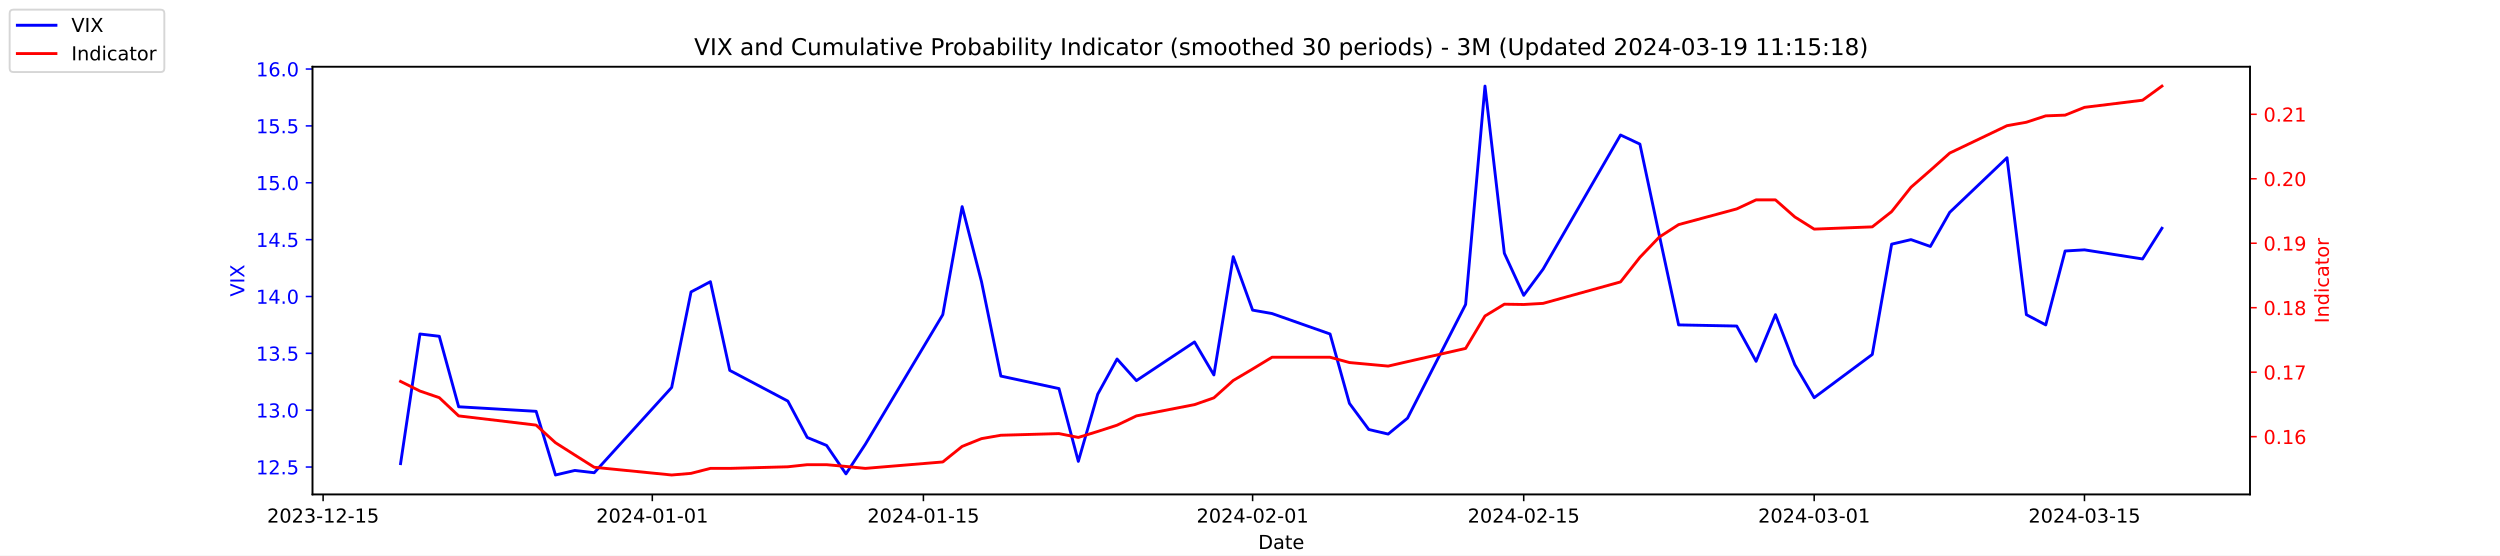
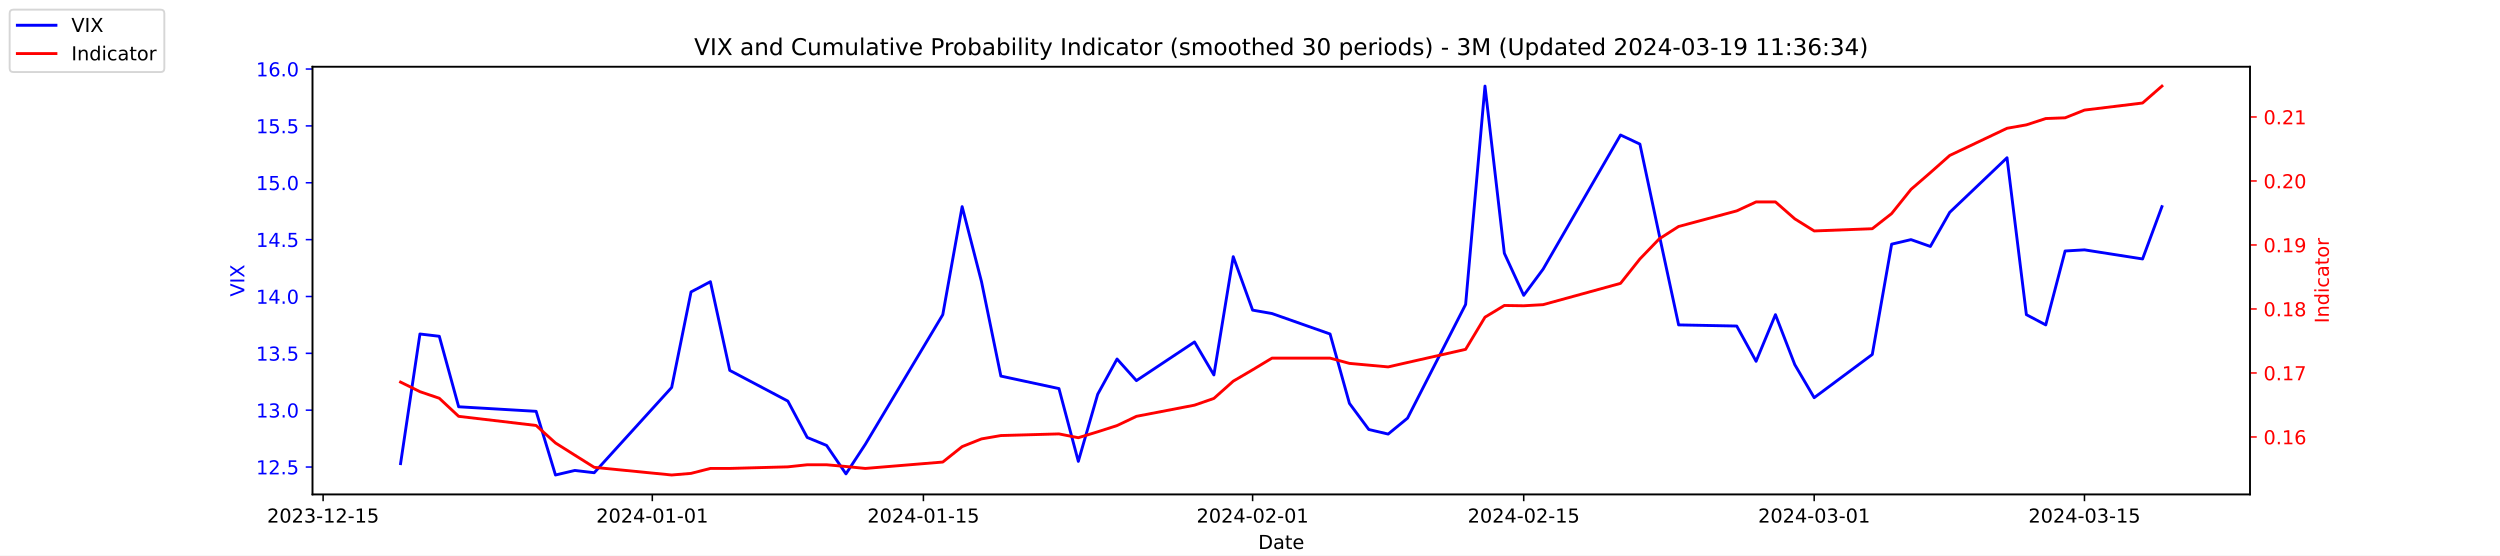
<svg xmlns="http://www.w3.org/2000/svg" xmlns:xlink="http://www.w3.org/1999/xlink" width="1296pt" height="288pt" viewBox="0 0 1296 288" version="1.1">
  <defs>
    <style type="text/css">*{stroke-linejoin: round; stroke-linecap: butt}</style>
  </defs>
  <g id="figure_1">
    <g id="patch_1">
      <path d="M 0 288  L 1296 288  L 1296 0  L 0 0  z " style="fill: #ffffff" />
    </g>
    <g id="axes_1">
      <g id="patch_2">
        <path d="M 162 256.32  L 1166.4 256.32  L 1166.4 34.56  L 162 34.56  z " style="fill: #ffffff" />
      </g>
      <g id="matplotlib.axis_1">
        <g id="xtick_1">
          <g id="line2d_1">
            <defs>
-               <path id="meab5256069" d="M 0 0  L 0 3.5  " style="stroke: #000000; stroke-width: 0.8" />
+               <path id="m2fa9b941bf" d="M 0 0  L 0 3.5  " style="stroke: #000000; stroke-width: 0.8" />
            </defs>
            <g>
-               <use xlink:href="#meab5256069" x="167.5" y="256.32" style="stroke: #000000; stroke-width: 0.8" />
+               <use xlink:href="#m2fa9b941bf" x="167.5" y="256.32" style="stroke: #000000; stroke-width: 0.8" />
            </g>
          </g>
          <g id="text_1">
            <g transform="translate(138.4425 270.9184) scale(0.1 -0.1)">
              <defs>
                <path id="DejaVuSans-32" d="M 1228 531  L 3431 531  L 3431 0  L 469 0  L 469 531  Q 828 903 1448 1529  Q 2069 2156 2228 2338  Q 2531 2678 2651 2914  Q 2772 3150 2772 3378  Q 2772 3750 2511 3984  Q 2250 4219 1831 4219  Q 1534 4219 1204 4116  Q 875 4013 500 3803  L 500 4441  Q 881 4594 1212 4672  Q 1544 4750 1819 4750  Q 2544 4750 2975 4387  Q 3406 4025 3406 3419  Q 3406 3131 3298 2873  Q 3191 2616 2906 2266  Q 2828 2175 2409 1742  Q 1991 1309 1228 531  z " transform="scale(0.015625)" />
                <path id="DejaVuSans-30" d="M 2034 4250  Q 1547 4250 1301 3770  Q 1056 3291 1056 2328  Q 1056 1369 1301 889  Q 1547 409 2034 409  Q 2525 409 2770 889  Q 3016 1369 3016 2328  Q 3016 3291 2770 3770  Q 2525 4250 2034 4250  z M 2034 4750  Q 2819 4750 3233 4129  Q 3647 3509 3647 2328  Q 3647 1150 3233 529  Q 2819 -91 2034 -91  Q 1250 -91 836 529  Q 422 1150 422 2328  Q 422 3509 836 4129  Q 1250 4750 2034 4750  z " transform="scale(0.015625)" />
                <path id="DejaVuSans-33" d="M 2597 2516  Q 3050 2419 3304 2112  Q 3559 1806 3559 1356  Q 3559 666 3084 287  Q 2609 -91 1734 -91  Q 1441 -91 1130 -33  Q 819 25 488 141  L 488 750  Q 750 597 1062 519  Q 1375 441 1716 441  Q 2309 441 2620 675  Q 2931 909 2931 1356  Q 2931 1769 2642 2001  Q 2353 2234 1838 2234  L 1294 2234  L 1294 2753  L 1863 2753  Q 2328 2753 2575 2939  Q 2822 3125 2822 3475  Q 2822 3834 2567 4026  Q 2313 4219 1838 4219  Q 1578 4219 1281 4162  Q 984 4106 628 3988  L 628 4550  Q 988 4650 1302 4700  Q 1616 4750 1894 4750  Q 2613 4750 3031 4423  Q 3450 4097 3450 3541  Q 3450 3153 3228 2886  Q 3006 2619 2597 2516  z " transform="scale(0.015625)" />
                <path id="DejaVuSans-2d" d="M 313 2009  L 1997 2009  L 1997 1497  L 313 1497  L 313 2009  z " transform="scale(0.015625)" />
                <path id="DejaVuSans-31" d="M 794 531  L 1825 531  L 1825 4091  L 703 3866  L 703 4441  L 1819 4666  L 2450 4666  L 2450 531  L 3481 531  L 3481 0  L 794 0  L 794 531  z " transform="scale(0.015625)" />
                <path id="DejaVuSans-35" d="M 691 4666  L 3169 4666  L 3169 4134  L 1269 4134  L 1269 2991  Q 1406 3038 1543 3061  Q 1681 3084 1819 3084  Q 2600 3084 3056 2656  Q 3513 2228 3513 1497  Q 3513 744 3044 326  Q 2575 -91 1722 -91  Q 1428 -91 1123 -41  Q 819 9 494 109  L 494 744  Q 775 591 1075 516  Q 1375 441 1709 441  Q 2250 441 2565 725  Q 2881 1009 2881 1497  Q 2881 1984 2565 2268  Q 2250 2553 1709 2553  Q 1456 2553 1204 2497  Q 953 2441 691 2322  L 691 4666  z " transform="scale(0.015625)" />
              </defs>
              <use xlink:href="#DejaVuSans-32" />
              <use xlink:href="#DejaVuSans-30" x="63.623" />
              <use xlink:href="#DejaVuSans-32" x="127.246" />
              <use xlink:href="#DejaVuSans-33" x="190.869" />
              <use xlink:href="#DejaVuSans-2d" x="254.492" />
              <use xlink:href="#DejaVuSans-31" x="290.576" />
              <use xlink:href="#DejaVuSans-32" x="354.199" />
              <use xlink:href="#DejaVuSans-2d" x="417.822" />
              <use xlink:href="#DejaVuSans-31" x="453.906" />
              <use xlink:href="#DejaVuSans-35" x="517.529" />
            </g>
          </g>
        </g>
        <g id="xtick_2">
          <g id="line2d_2">
            <g>
-               <use xlink:href="#meab5256069" x="338.156" y="256.32" style="stroke: #000000; stroke-width: 0.8" />
+               <use xlink:href="#m2fa9b941bf" x="338.156" y="256.32" style="stroke: #000000; stroke-width: 0.8" />
            </g>
          </g>
          <g id="text_2">
            <g transform="translate(309.098 270.9184) scale(0.1 -0.1)">
              <defs>
                <path id="DejaVuSans-34" d="M 2419 4116  L 825 1625  L 2419 1625  L 2419 4116  z M 2253 4666  L 3047 4666  L 3047 1625  L 3713 1625  L 3713 1100  L 3047 1100  L 3047 0  L 2419 0  L 2419 1100  L 313 1100  L 313 1709  L 2253 4666  z " transform="scale(0.015625)" />
              </defs>
              <use xlink:href="#DejaVuSans-32" />
              <use xlink:href="#DejaVuSans-30" x="63.623" />
              <use xlink:href="#DejaVuSans-32" x="127.246" />
              <use xlink:href="#DejaVuSans-34" x="190.869" />
              <use xlink:href="#DejaVuSans-2d" x="254.492" />
              <use xlink:href="#DejaVuSans-30" x="290.576" />
              <use xlink:href="#DejaVuSans-31" x="354.199" />
              <use xlink:href="#DejaVuSans-2d" x="417.822" />
              <use xlink:href="#DejaVuSans-30" x="453.906" />
              <use xlink:href="#DejaVuSans-31" x="517.529" />
            </g>
          </g>
        </g>
        <g id="xtick_3">
          <g id="line2d_3">
            <g>
-               <use xlink:href="#meab5256069" x="478.696" y="256.32" style="stroke: #000000; stroke-width: 0.8" />
+               <use xlink:href="#m2fa9b941bf" x="478.696" y="256.32" style="stroke: #000000; stroke-width: 0.8" />
            </g>
          </g>
          <g id="text_3">
            <g transform="translate(449.6379 270.9184) scale(0.1 -0.1)">
              <use xlink:href="#DejaVuSans-32" />
              <use xlink:href="#DejaVuSans-30" x="63.623" />
              <use xlink:href="#DejaVuSans-32" x="127.246" />
              <use xlink:href="#DejaVuSans-34" x="190.869" />
              <use xlink:href="#DejaVuSans-2d" x="254.492" />
              <use xlink:href="#DejaVuSans-30" x="290.576" />
              <use xlink:href="#DejaVuSans-31" x="354.199" />
              <use xlink:href="#DejaVuSans-2d" x="417.822" />
              <use xlink:href="#DejaVuSans-31" x="453.906" />
              <use xlink:href="#DejaVuSans-35" x="517.529" />
            </g>
          </g>
        </g>
        <g id="xtick_4">
          <g id="line2d_4">
            <g>
-               <use xlink:href="#meab5256069" x="649.351" y="256.32" style="stroke: #000000; stroke-width: 0.8" />
+               <use xlink:href="#m2fa9b941bf" x="649.351" y="256.32" style="stroke: #000000; stroke-width: 0.8" />
            </g>
          </g>
          <g id="text_4">
            <g transform="translate(620.2935 270.9184) scale(0.1 -0.1)">
              <use xlink:href="#DejaVuSans-32" />
              <use xlink:href="#DejaVuSans-30" x="63.623" />
              <use xlink:href="#DejaVuSans-32" x="127.246" />
              <use xlink:href="#DejaVuSans-34" x="190.869" />
              <use xlink:href="#DejaVuSans-2d" x="254.492" />
              <use xlink:href="#DejaVuSans-30" x="290.576" />
              <use xlink:href="#DejaVuSans-32" x="354.199" />
              <use xlink:href="#DejaVuSans-2d" x="417.822" />
              <use xlink:href="#DejaVuSans-30" x="453.906" />
              <use xlink:href="#DejaVuSans-31" x="517.529" />
            </g>
          </g>
        </g>
        <g id="xtick_5">
          <g id="line2d_5">
            <g>
-               <use xlink:href="#meab5256069" x="789.891" y="256.32" style="stroke: #000000; stroke-width: 0.8" />
+               <use xlink:href="#m2fa9b941bf" x="789.891" y="256.32" style="stroke: #000000; stroke-width: 0.8" />
            </g>
          </g>
          <g id="text_5">
            <g transform="translate(760.8334 270.9184) scale(0.1 -0.1)">
              <use xlink:href="#DejaVuSans-32" />
              <use xlink:href="#DejaVuSans-30" x="63.623" />
              <use xlink:href="#DejaVuSans-32" x="127.246" />
              <use xlink:href="#DejaVuSans-34" x="190.869" />
              <use xlink:href="#DejaVuSans-2d" x="254.492" />
              <use xlink:href="#DejaVuSans-30" x="290.576" />
              <use xlink:href="#DejaVuSans-32" x="354.199" />
              <use xlink:href="#DejaVuSans-2d" x="417.822" />
              <use xlink:href="#DejaVuSans-31" x="453.906" />
              <use xlink:href="#DejaVuSans-35" x="517.529" />
            </g>
          </g>
        </g>
        <g id="xtick_6">
          <g id="line2d_6">
            <g>
-               <use xlink:href="#meab5256069" x="940.47" y="256.32" style="stroke: #000000; stroke-width: 0.8" />
+               <use xlink:href="#m2fa9b941bf" x="940.47" y="256.32" style="stroke: #000000; stroke-width: 0.8" />
            </g>
          </g>
          <g id="text_6">
            <g transform="translate(911.4118 270.9184) scale(0.1 -0.1)">
              <use xlink:href="#DejaVuSans-32" />
              <use xlink:href="#DejaVuSans-30" x="63.623" />
              <use xlink:href="#DejaVuSans-32" x="127.246" />
              <use xlink:href="#DejaVuSans-34" x="190.869" />
              <use xlink:href="#DejaVuSans-2d" x="254.492" />
              <use xlink:href="#DejaVuSans-30" x="290.576" />
              <use xlink:href="#DejaVuSans-33" x="354.199" />
              <use xlink:href="#DejaVuSans-2d" x="417.822" />
              <use xlink:href="#DejaVuSans-30" x="453.906" />
              <use xlink:href="#DejaVuSans-31" x="517.529" />
            </g>
          </g>
        </g>
        <g id="xtick_7">
          <g id="line2d_7">
            <g>
-               <use xlink:href="#meab5256069" x="1080.591" y="256.32" style="stroke: #000000; stroke-width: 0.8" />
+               <use xlink:href="#m2fa9b941bf" x="1080.591" y="256.32" style="stroke: #000000; stroke-width: 0.8" />
            </g>
          </g>
          <g id="text_7">
            <g transform="translate(1051.533 270.9184) scale(0.1 -0.1)">
              <use xlink:href="#DejaVuSans-32" />
              <use xlink:href="#DejaVuSans-30" x="63.623" />
              <use xlink:href="#DejaVuSans-32" x="127.246" />
              <use xlink:href="#DejaVuSans-34" x="190.869" />
              <use xlink:href="#DejaVuSans-2d" x="254.492" />
              <use xlink:href="#DejaVuSans-30" x="290.576" />
              <use xlink:href="#DejaVuSans-33" x="354.199" />
              <use xlink:href="#DejaVuSans-2d" x="417.822" />
              <use xlink:href="#DejaVuSans-31" x="453.906" />
              <use xlink:href="#DejaVuSans-35" x="517.529" />
            </g>
          </g>
        </g>
        <g id="text_8">
          <g transform="translate(652.2492 284.5966) scale(0.1 -0.1)">
            <defs>
              <path id="DejaVuSans-44" d="M 1259 4147  L 1259 519  L 2022 519  Q 2988 519 3436 956  Q 3884 1394 3884 2338  Q 3884 3275 3436 3711  Q 2988 4147 2022 4147  L 1259 4147  z M 628 4666  L 1925 4666  Q 3281 4666 3915 4102  Q 4550 3538 4550 2338  Q 4550 1131 3912 565  Q 3275 0 1925 0  L 628 0  L 628 4666  z " transform="scale(0.015625)" />
              <path id="DejaVuSans-61" d="M 2194 1759  Q 1497 1759 1228 1600  Q 959 1441 959 1056  Q 959 750 1161 570  Q 1363 391 1709 391  Q 2188 391 2477 730  Q 2766 1069 2766 1631  L 2766 1759  L 2194 1759  z M 3341 1997  L 3341 0  L 2766 0  L 2766 531  Q 2569 213 2275 61  Q 1981 -91 1556 -91  Q 1019 -91 701 211  Q 384 513 384 1019  Q 384 1609 779 1909  Q 1175 2209 1959 2209  L 2766 2209  L 2766 2266  Q 2766 2663 2505 2880  Q 2244 3097 1772 3097  Q 1472 3097 1187 3025  Q 903 2953 641 2809  L 641 3341  Q 956 3463 1253 3523  Q 1550 3584 1831 3584  Q 2591 3584 2966 3190  Q 3341 2797 3341 1997  z " transform="scale(0.015625)" />
              <path id="DejaVuSans-74" d="M 1172 4494  L 1172 3500  L 2356 3500  L 2356 3053  L 1172 3053  L 1172 1153  Q 1172 725 1289 603  Q 1406 481 1766 481  L 2356 481  L 2356 0  L 1766 0  Q 1100 0 847 248  Q 594 497 594 1153  L 594 3053  L 172 3053  L 172 3500  L 594 3500  L 594 4494  L 1172 4494  z " transform="scale(0.015625)" />
              <path id="DejaVuSans-65" d="M 3597 1894  L 3597 1613  L 953 1613  Q 991 1019 1311 708  Q 1631 397 2203 397  Q 2534 397 2845 478  Q 3156 559 3463 722  L 3463 178  Q 3153 47 2828 -22  Q 2503 -91 2169 -91  Q 1331 -91 842 396  Q 353 884 353 1716  Q 353 2575 817 3079  Q 1281 3584 2069 3584  Q 2775 3584 3186 3129  Q 3597 2675 3597 1894  z M 3022 2063  Q 3016 2534 2758 2815  Q 2500 3097 2075 3097  Q 1594 3097 1305 2825  Q 1016 2553 972 2059  L 3022 2063  z " transform="scale(0.015625)" />
            </defs>
            <use xlink:href="#DejaVuSans-44" />
            <use xlink:href="#DejaVuSans-61" x="77.002" />
            <use xlink:href="#DejaVuSans-74" x="138.281" />
            <use xlink:href="#DejaVuSans-65" x="177.49" />
          </g>
        </g>
      </g>
      <g id="matplotlib.axis_2">
        <g id="ytick_1">
          <g id="line2d_8">
            <defs>
-               <path id="m0c3129d462" d="M 0 0  L -3.5 0  " style="stroke: #0000ff; stroke-width: 0.8" />
+               <path id="m502d830c05" d="M 0 0  L -3.5 0  " style="stroke: #0000ff; stroke-width: 0.8" />
            </defs>
            <g>
-               <use xlink:href="#m0c3129d462" x="162" y="242.114" style="fill: #0000ff; stroke: #0000ff; stroke-width: 0.8" />
+               <use xlink:href="#m502d830c05" x="162" y="242.114" style="fill: #0000ff; stroke: #0000ff; stroke-width: 0.8" />
            </g>
          </g>
          <g id="text_9">
            <g style="fill: #0000ff" transform="translate(132.7344 245.9129) scale(0.1 -0.1)">
              <defs>
                <path id="DejaVuSans-2e" d="M 684 794  L 1344 794  L 1344 0  L 684 0  L 684 794  z " transform="scale(0.015625)" />
              </defs>
              <use xlink:href="#DejaVuSans-31" />
              <use xlink:href="#DejaVuSans-32" x="63.623" />
              <use xlink:href="#DejaVuSans-2e" x="127.246" />
              <use xlink:href="#DejaVuSans-35" x="159.033" />
            </g>
          </g>
        </g>
        <g id="ytick_2">
          <g id="line2d_9">
            <g>
-               <use xlink:href="#m0c3129d462" x="162" y="212.64" style="fill: #0000ff; stroke: #0000ff; stroke-width: 0.8" />
+               <use xlink:href="#m502d830c05" x="162" y="212.64" style="fill: #0000ff; stroke: #0000ff; stroke-width: 0.8" />
            </g>
          </g>
          <g id="text_10">
            <g style="fill: #0000ff" transform="translate(132.7344 216.4392) scale(0.1 -0.1)">
              <use xlink:href="#DejaVuSans-31" />
              <use xlink:href="#DejaVuSans-33" x="63.623" />
              <use xlink:href="#DejaVuSans-2e" x="127.246" />
              <use xlink:href="#DejaVuSans-30" x="159.033" />
            </g>
          </g>
        </g>
        <g id="ytick_3">
          <g id="line2d_10">
            <g>
-               <use xlink:href="#m0c3129d462" x="162" y="183.166" style="fill: #0000ff; stroke: #0000ff; stroke-width: 0.8" />
+               <use xlink:href="#m502d830c05" x="162" y="183.166" style="fill: #0000ff; stroke: #0000ff; stroke-width: 0.8" />
            </g>
          </g>
          <g id="text_11">
            <g style="fill: #0000ff" transform="translate(132.7344 186.9656) scale(0.1 -0.1)">
              <use xlink:href="#DejaVuSans-31" />
              <use xlink:href="#DejaVuSans-33" x="63.623" />
              <use xlink:href="#DejaVuSans-2e" x="127.246" />
              <use xlink:href="#DejaVuSans-35" x="159.033" />
            </g>
          </g>
        </g>
        <g id="ytick_4">
          <g id="line2d_11">
            <g>
-               <use xlink:href="#m0c3129d462" x="162" y="153.693" style="fill: #0000ff; stroke: #0000ff; stroke-width: 0.8" />
+               <use xlink:href="#m502d830c05" x="162" y="153.693" style="fill: #0000ff; stroke: #0000ff; stroke-width: 0.8" />
            </g>
          </g>
          <g id="text_12">
            <g style="fill: #0000ff" transform="translate(132.7344 157.4919) scale(0.1 -0.1)">
              <use xlink:href="#DejaVuSans-31" />
              <use xlink:href="#DejaVuSans-34" x="63.623" />
              <use xlink:href="#DejaVuSans-2e" x="127.246" />
              <use xlink:href="#DejaVuSans-30" x="159.033" />
            </g>
          </g>
        </g>
        <g id="ytick_5">
          <g id="line2d_12">
            <g>
-               <use xlink:href="#m0c3129d462" x="162" y="124.219" style="fill: #0000ff; stroke: #0000ff; stroke-width: 0.8" />
+               <use xlink:href="#m502d830c05" x="162" y="124.219" style="fill: #0000ff; stroke: #0000ff; stroke-width: 0.8" />
            </g>
          </g>
          <g id="text_13">
            <g style="fill: #0000ff" transform="translate(132.7344 128.0182) scale(0.1 -0.1)">
              <use xlink:href="#DejaVuSans-31" />
              <use xlink:href="#DejaVuSans-34" x="63.623" />
              <use xlink:href="#DejaVuSans-2e" x="127.246" />
              <use xlink:href="#DejaVuSans-35" x="159.033" />
            </g>
          </g>
        </g>
        <g id="ytick_6">
          <g id="line2d_13">
            <g>
-               <use xlink:href="#m0c3129d462" x="162" y="94.745" style="fill: #0000ff; stroke: #0000ff; stroke-width: 0.8" />
+               <use xlink:href="#m502d830c05" x="162" y="94.745" style="fill: #0000ff; stroke: #0000ff; stroke-width: 0.8" />
            </g>
          </g>
          <g id="text_14">
            <g style="fill: #0000ff" transform="translate(132.7344 98.5445) scale(0.1 -0.1)">
              <use xlink:href="#DejaVuSans-31" />
              <use xlink:href="#DejaVuSans-35" x="63.623" />
              <use xlink:href="#DejaVuSans-2e" x="127.246" />
              <use xlink:href="#DejaVuSans-30" x="159.033" />
            </g>
          </g>
        </g>
        <g id="ytick_7">
          <g id="line2d_14">
            <g>
-               <use xlink:href="#m0c3129d462" x="162" y="65.272" style="fill: #0000ff; stroke: #0000ff; stroke-width: 0.8" />
+               <use xlink:href="#m502d830c05" x="162" y="65.272" style="fill: #0000ff; stroke: #0000ff; stroke-width: 0.8" />
            </g>
          </g>
          <g id="text_15">
            <g style="fill: #0000ff" transform="translate(132.7344 69.07082) scale(0.1 -0.1)">
              <use xlink:href="#DejaVuSans-31" />
              <use xlink:href="#DejaVuSans-35" x="63.623" />
              <use xlink:href="#DejaVuSans-2e" x="127.246" />
              <use xlink:href="#DejaVuSans-35" x="159.033" />
            </g>
          </g>
        </g>
        <g id="ytick_8">
          <g id="line2d_15">
            <g>
-               <use xlink:href="#m0c3129d462" x="162" y="35.798" style="fill: #0000ff; stroke: #0000ff; stroke-width: 0.8" />
+               <use xlink:href="#m502d830c05" x="162" y="35.798" style="fill: #0000ff; stroke: #0000ff; stroke-width: 0.8" />
            </g>
          </g>
          <g id="text_16">
            <g style="fill: #0000ff" transform="translate(132.7344 39.59714) scale(0.1 -0.1)">
              <defs>
                <path id="DejaVuSans-36" d="M 2113 2584  Q 1688 2584 1439 2293  Q 1191 2003 1191 1497  Q 1191 994 1439 701  Q 1688 409 2113 409  Q 2538 409 2786 701  Q 3034 994 3034 1497  Q 3034 2003 2786 2293  Q 2538 2584 2113 2584  z M 3366 4563  L 3366 3988  Q 3128 4100 2886 4159  Q 2644 4219 2406 4219  Q 1781 4219 1451 3797  Q 1122 3375 1075 2522  Q 1259 2794 1537 2939  Q 1816 3084 2150 3084  Q 2853 3084 3261 2657  Q 3669 2231 3669 1497  Q 3669 778 3244 343  Q 2819 -91 2113 -91  Q 1303 -91 875 529  Q 447 1150 447 2328  Q 447 3434 972 4092  Q 1497 4750 2381 4750  Q 2619 4750 2861 4703  Q 3103 4656 3366 4563  z " transform="scale(0.015625)" />
              </defs>
              <use xlink:href="#DejaVuSans-31" />
              <use xlink:href="#DejaVuSans-36" x="63.623" />
              <use xlink:href="#DejaVuSans-2e" x="127.246" />
              <use xlink:href="#DejaVuSans-30" x="159.033" />
            </g>
          </g>
        </g>
        <g id="text_17">
          <g style="fill: #0000ff" transform="translate(126.6547 153.7603) rotate(-90) scale(0.1 -0.1)">
            <defs>
              <path id="DejaVuSans-56" d="M 1831 0  L 50 4666  L 709 4666  L 2188 738  L 3669 4666  L 4325 4666  L 2547 0  L 1831 0  z " transform="scale(0.015625)" />
              <path id="DejaVuSans-49" d="M 628 4666  L 1259 4666  L 1259 0  L 628 0  L 628 4666  z " transform="scale(0.015625)" />
              <path id="DejaVuSans-58" d="M 403 4666  L 1081 4666  L 2241 2931  L 3406 4666  L 4084 4666  L 2584 2425  L 4184 0  L 3506 0  L 2194 1984  L 872 0  L 191 0  L 1856 2491  L 403 4666  z " transform="scale(0.015625)" />
            </defs>
            <use xlink:href="#DejaVuSans-56" />
            <use xlink:href="#DejaVuSans-49" x="68.408" />
            <use xlink:href="#DejaVuSans-58" x="97.9" />
          </g>
        </g>
      </g>
      <g id="line2d_16">
-         <path d="M 207.655 240.345  L 217.693 173.145  L 227.732 174.324  L 237.77 210.872  L 277.924 213.23  L 287.963 246.24  L 298.002 243.882  L 308.04 245.061  L 348.194 200.851  L 358.233 151.335  L 368.272 146.029  L 378.31 192.008  L 408.426 207.924  L 418.464 226.787  L 428.503 230.914  L 438.541 245.651  L 448.58 230.324  L 488.734 163.124  L 498.773 107.124  L 508.811 146.029  L 518.85 194.956  L 548.966 201.44  L 559.004 239.166  L 569.043 204.387  L 579.081 186.114  L 589.12 197.314  L 619.236 177.272  L 629.274 194.366  L 639.313 133.061  L 649.351 160.766  L 659.39 162.535  L 689.506 173.145  L 699.544 209.103  L 709.583 222.661  L 719.621 225.019  L 729.66 216.766  L 759.775 157.819  L 769.814 44.64  L 779.853 131.293  L 789.891 153.103  L 799.93 139.545  L 840.084 69.987  L 850.123 74.703  L 860.161 121.861  L 870.2 168.429  L 900.315 169.019  L 910.354 187.293  L 920.392 163.124  L 930.431 189.061  L 940.47 206.156  L 970.585 183.756  L 980.624 126.577  L 990.662 124.219  L 1000.701 127.756  L 1010.74 110.072  L 1040.437 81.777  L 1050.476 163.124  L 1060.514 168.429  L 1070.553 130.114  L 1080.591 129.524  L 1110.707 134.24  L 1120.745 118.324  " clip-path="url(#p3ceeccbdde)" style="fill: none; stroke: #0000ff; stroke-width: 1.5; stroke-linecap: square" />
+         <path d="M 207.655 240.345  L 217.693 173.145  L 227.732 174.324  L 237.77 210.872  L 277.924 213.23  L 287.963 246.24  L 298.002 243.882  L 308.04 245.061  L 348.194 200.851  L 358.233 151.335  L 368.272 146.029  L 378.31 192.008  L 408.426 207.924  L 418.464 226.787  L 428.503 230.914  L 438.541 245.651  L 448.58 230.324  L 488.734 163.124  L 498.773 107.124  L 508.811 146.029  L 518.85 194.956  L 548.966 201.44  L 559.004 239.166  L 569.043 204.387  L 579.081 186.114  L 589.12 197.314  L 619.236 177.272  L 629.274 194.366  L 639.313 133.061  L 649.351 160.766  L 659.39 162.535  L 689.506 173.145  L 699.544 209.103  L 709.583 222.661  L 719.621 225.019  L 729.66 216.766  L 759.775 157.819  L 769.814 44.64  L 779.853 131.293  L 789.891 153.103  L 799.93 139.545  L 840.084 69.987  L 850.123 74.703  L 860.161 121.861  L 870.2 168.429  L 900.315 169.019  L 910.354 187.293  L 920.392 163.124  L 930.431 189.061  L 940.47 206.156  L 970.585 183.756  L 980.624 126.577  L 990.662 124.219  L 1000.701 127.756  L 1010.74 110.072  L 1040.437 81.777  L 1050.476 163.124  L 1060.514 168.429  L 1070.553 130.114  L 1080.591 129.524  L 1110.707 134.24  L 1120.745 107.124  " clip-path="url(#p4bcaa59b93)" style="fill: none; stroke: #0000ff; stroke-width: 1.5; stroke-linecap: square" />
      </g>
      <g id="patch_3">
        <path d="M 162 256.32  L 162 34.56  " style="fill: none; stroke: #000000; stroke-width: 0.8; stroke-linejoin: miter; stroke-linecap: square" />
      </g>
      <g id="patch_4">
        <path d="M 1166.4 256.32  L 1166.4 34.56  " style="fill: none; stroke: #000000; stroke-width: 0.8; stroke-linejoin: miter; stroke-linecap: square" />
      </g>
      <g id="patch_5">
        <path d="M 162 256.32  L 1166.4 256.32  " style="fill: none; stroke: #000000; stroke-width: 0.8; stroke-linejoin: miter; stroke-linecap: square" />
      </g>
      <g id="patch_6">
        <path d="M 162 34.56  L 1166.4 34.56  " style="fill: none; stroke: #000000; stroke-width: 0.8; stroke-linejoin: miter; stroke-linecap: square" />
      </g>
    </g>
    <g id="axes_2">
      <g id="matplotlib.axis_3">
        <g id="ytick_9">
          <g id="line2d_17">
            <defs>
-               <path id="m239aa1d8b5" d="M 0 0  L 3.5 0  " style="stroke: #ff0000; stroke-width: 0.8" />
+               <path id="m602832f735" d="M 0 0  L 3.5 0  " style="stroke: #ff0000; stroke-width: 0.8" />
            </defs>
            <g>
-               <use xlink:href="#m239aa1d8b5" x="1166.4" y="226.37" style="fill: #ff0000; stroke: #ff0000; stroke-width: 0.8" />
+               <use xlink:href="#m602832f735" x="1166.4" y="226.519" style="fill: #ff0000; stroke: #ff0000; stroke-width: 0.8" />
            </g>
          </g>
          <g id="text_18">
-             <g style="fill: #ff0000" transform="translate(1173.4 230.1696) scale(0.1 -0.1)">
+             <g style="fill: #ff0000" transform="translate(1173.4 230.3177) scale(0.1 -0.1)">
              <use xlink:href="#DejaVuSans-30" />
              <use xlink:href="#DejaVuSans-2e" x="63.623" />
              <use xlink:href="#DejaVuSans-31" x="95.41" />
              <use xlink:href="#DejaVuSans-36" x="159.033" />
            </g>
          </g>
        </g>
        <g id="ytick_10">
          <g id="line2d_18">
            <g>
-               <use xlink:href="#m239aa1d8b5" x="1166.4" y="192.945" style="fill: #ff0000; stroke: #ff0000; stroke-width: 0.8" />
+               <use xlink:href="#m602832f735" x="1166.4" y="193.343" style="fill: #ff0000; stroke: #ff0000; stroke-width: 0.8" />
            </g>
          </g>
          <g id="text_19">
-             <g style="fill: #ff0000" transform="translate(1173.4 196.7443) scale(0.1 -0.1)">
+             <g style="fill: #ff0000" transform="translate(1173.4 197.1418) scale(0.1 -0.1)">
              <defs>
                <path id="DejaVuSans-37" d="M 525 4666  L 3525 4666  L 3525 4397  L 1831 0  L 1172 0  L 2766 4134  L 525 4134  L 525 4666  z " transform="scale(0.015625)" />
              </defs>
              <use xlink:href="#DejaVuSans-30" />
              <use xlink:href="#DejaVuSans-2e" x="63.623" />
              <use xlink:href="#DejaVuSans-31" x="95.41" />
              <use xlink:href="#DejaVuSans-37" x="159.033" />
            </g>
          </g>
        </g>
        <g id="ytick_11">
          <g id="line2d_19">
            <g>
-               <use xlink:href="#m239aa1d8b5" x="1166.4" y="159.52" style="fill: #ff0000; stroke: #ff0000; stroke-width: 0.8" />
+               <use xlink:href="#m602832f735" x="1166.4" y="160.167" style="fill: #ff0000; stroke: #ff0000; stroke-width: 0.8" />
            </g>
          </g>
          <g id="text_20">
-             <g style="fill: #ff0000" transform="translate(1173.4 163.319) scale(0.1 -0.1)">
+             <g style="fill: #ff0000" transform="translate(1173.4 163.9658) scale(0.1 -0.1)">
              <defs>
                <path id="DejaVuSans-38" d="M 2034 2216  Q 1584 2216 1326 1975  Q 1069 1734 1069 1313  Q 1069 891 1326 650  Q 1584 409 2034 409  Q 2484 409 2743 651  Q 3003 894 3003 1313  Q 3003 1734 2745 1975  Q 2488 2216 2034 2216  z M 1403 2484  Q 997 2584 770 2862  Q 544 3141 544 3541  Q 544 4100 942 4425  Q 1341 4750 2034 4750  Q 2731 4750 3128 4425  Q 3525 4100 3525 3541  Q 3525 3141 3298 2862  Q 3072 2584 2669 2484  Q 3125 2378 3379 2068  Q 3634 1759 3634 1313  Q 3634 634 3220 271  Q 2806 -91 2034 -91  Q 1263 -91 848 271  Q 434 634 434 1313  Q 434 1759 690 2068  Q 947 2378 1403 2484  z M 1172 3481  Q 1172 3119 1398 2916  Q 1625 2713 2034 2713  Q 2441 2713 2670 2916  Q 2900 3119 2900 3481  Q 2900 3844 2670 4047  Q 2441 4250 2034 4250  Q 1625 4250 1398 4047  Q 1172 3844 1172 3481  z " transform="scale(0.015625)" />
              </defs>
              <use xlink:href="#DejaVuSans-30" />
              <use xlink:href="#DejaVuSans-2e" x="63.623" />
              <use xlink:href="#DejaVuSans-31" x="95.41" />
              <use xlink:href="#DejaVuSans-38" x="159.033" />
            </g>
          </g>
        </g>
        <g id="ytick_12">
          <g id="line2d_20">
            <g>
-               <use xlink:href="#m239aa1d8b5" x="1166.4" y="126.095" style="fill: #ff0000; stroke: #ff0000; stroke-width: 0.8" />
+               <use xlink:href="#m602832f735" x="1166.4" y="126.991" style="fill: #ff0000; stroke: #ff0000; stroke-width: 0.8" />
            </g>
          </g>
          <g id="text_21">
-             <g style="fill: #ff0000" transform="translate(1173.4 129.8938) scale(0.1 -0.1)">
+             <g style="fill: #ff0000" transform="translate(1173.4 130.7898) scale(0.1 -0.1)">
              <defs>
                <path id="DejaVuSans-39" d="M 703 97  L 703 672  Q 941 559 1184 500  Q 1428 441 1663 441  Q 2288 441 2617 861  Q 2947 1281 2994 2138  Q 2813 1869 2534 1725  Q 2256 1581 1919 1581  Q 1219 1581 811 2004  Q 403 2428 403 3163  Q 403 3881 828 4315  Q 1253 4750 1959 4750  Q 2769 4750 3195 4129  Q 3622 3509 3622 2328  Q 3622 1225 3098 567  Q 2575 -91 1691 -91  Q 1453 -91 1209 -44  Q 966 3 703 97  z M 1959 2075  Q 2384 2075 2632 2365  Q 2881 2656 2881 3163  Q 2881 3666 2632 3958  Q 2384 4250 1959 4250  Q 1534 4250 1286 3958  Q 1038 3666 1038 3163  Q 1038 2656 1286 2365  Q 1534 2075 1959 2075  z " transform="scale(0.015625)" />
              </defs>
              <use xlink:href="#DejaVuSans-30" />
              <use xlink:href="#DejaVuSans-2e" x="63.623" />
              <use xlink:href="#DejaVuSans-31" x="95.41" />
              <use xlink:href="#DejaVuSans-39" x="159.033" />
            </g>
          </g>
        </g>
        <g id="ytick_13">
          <g id="line2d_21">
            <g>
-               <use xlink:href="#m239aa1d8b5" x="1166.4" y="92.669" style="fill: #ff0000; stroke: #ff0000; stroke-width: 0.8" />
+               <use xlink:href="#m602832f735" x="1166.4" y="93.815" style="fill: #ff0000; stroke: #ff0000; stroke-width: 0.8" />
            </g>
          </g>
          <g id="text_22">
-             <g style="fill: #ff0000" transform="translate(1173.4 96.4685) scale(0.1 -0.1)">
+             <g style="fill: #ff0000" transform="translate(1173.4 97.61385) scale(0.1 -0.1)">
              <use xlink:href="#DejaVuSans-30" />
              <use xlink:href="#DejaVuSans-2e" x="63.623" />
              <use xlink:href="#DejaVuSans-32" x="95.41" />
              <use xlink:href="#DejaVuSans-30" x="159.033" />
            </g>
          </g>
        </g>
        <g id="ytick_14">
          <g id="line2d_22">
            <g>
-               <use xlink:href="#m239aa1d8b5" x="1166.4" y="59.244" style="fill: #ff0000; stroke: #ff0000; stroke-width: 0.8" />
+               <use xlink:href="#m602832f735" x="1166.4" y="60.639" style="fill: #ff0000; stroke: #ff0000; stroke-width: 0.8" />
            </g>
          </g>
          <g id="text_23">
-             <g style="fill: #ff0000" transform="translate(1173.4 63.04323) scale(0.1 -0.1)">
+             <g style="fill: #ff0000" transform="translate(1173.4 64.43787) scale(0.1 -0.1)">
              <use xlink:href="#DejaVuSans-30" />
              <use xlink:href="#DejaVuSans-2e" x="63.623" />
              <use xlink:href="#DejaVuSans-32" x="95.41" />
              <use xlink:href="#DejaVuSans-31" x="159.033" />
            </g>
          </g>
        </g>
        <g id="text_24">
          <g style="fill: #ff0000" transform="translate(1207.264 167.5353) rotate(-90) scale(0.1 -0.1)">
            <defs>
              <path id="DejaVuSans-6e" d="M 3513 2113  L 3513 0  L 2938 0  L 2938 2094  Q 2938 2591 2744 2837  Q 2550 3084 2163 3084  Q 1697 3084 1428 2787  Q 1159 2491 1159 1978  L 1159 0  L 581 0  L 581 3500  L 1159 3500  L 1159 2956  Q 1366 3272 1645 3428  Q 1925 3584 2291 3584  Q 2894 3584 3203 3211  Q 3513 2838 3513 2113  z " transform="scale(0.015625)" />
              <path id="DejaVuSans-64" d="M 2906 2969  L 2906 4863  L 3481 4863  L 3481 0  L 2906 0  L 2906 525  Q 2725 213 2448 61  Q 2172 -91 1784 -91  Q 1150 -91 751 415  Q 353 922 353 1747  Q 353 2572 751 3078  Q 1150 3584 1784 3584  Q 2172 3584 2448 3432  Q 2725 3281 2906 2969  z M 947 1747  Q 947 1113 1208 752  Q 1469 391 1925 391  Q 2381 391 2643 752  Q 2906 1113 2906 1747  Q 2906 2381 2643 2742  Q 2381 3103 1925 3103  Q 1469 3103 1208 2742  Q 947 2381 947 1747  z " transform="scale(0.015625)" />
              <path id="DejaVuSans-69" d="M 603 3500  L 1178 3500  L 1178 0  L 603 0  L 603 3500  z M 603 4863  L 1178 4863  L 1178 4134  L 603 4134  L 603 4863  z " transform="scale(0.015625)" />
              <path id="DejaVuSans-63" d="M 3122 3366  L 3122 2828  Q 2878 2963 2633 3030  Q 2388 3097 2138 3097  Q 1578 3097 1268 2742  Q 959 2388 959 1747  Q 959 1106 1268 751  Q 1578 397 2138 397  Q 2388 397 2633 464  Q 2878 531 3122 666  L 3122 134  Q 2881 22 2623 -34  Q 2366 -91 2075 -91  Q 1284 -91 818 406  Q 353 903 353 1747  Q 353 2603 823 3093  Q 1294 3584 2113 3584  Q 2378 3584 2631 3529  Q 2884 3475 3122 3366  z " transform="scale(0.015625)" />
              <path id="DejaVuSans-6f" d="M 1959 3097  Q 1497 3097 1228 2736  Q 959 2375 959 1747  Q 959 1119 1226 758  Q 1494 397 1959 397  Q 2419 397 2687 759  Q 2956 1122 2956 1747  Q 2956 2369 2687 2733  Q 2419 3097 1959 3097  z M 1959 3584  Q 2709 3584 3137 3096  Q 3566 2609 3566 1747  Q 3566 888 3137 398  Q 2709 -91 1959 -91  Q 1206 -91 779 398  Q 353 888 353 1747  Q 353 2609 779 3096  Q 1206 3584 1959 3584  z " transform="scale(0.015625)" />
              <path id="DejaVuSans-72" d="M 2631 2963  Q 2534 3019 2420 3045  Q 2306 3072 2169 3072  Q 1681 3072 1420 2755  Q 1159 2438 1159 1844  L 1159 0  L 581 0  L 581 3500  L 1159 3500  L 1159 2956  Q 1341 3275 1631 3429  Q 1922 3584 2338 3584  Q 2397 3584 2469 3576  Q 2541 3569 2628 3553  L 2631 2963  z " transform="scale(0.015625)" />
            </defs>
            <use xlink:href="#DejaVuSans-49" />
            <use xlink:href="#DejaVuSans-6e" x="29.492" />
            <use xlink:href="#DejaVuSans-64" x="92.871" />
            <use xlink:href="#DejaVuSans-69" x="156.348" />
            <use xlink:href="#DejaVuSans-63" x="184.131" />
            <use xlink:href="#DejaVuSans-61" x="239.111" />
            <use xlink:href="#DejaVuSans-74" x="300.391" />
            <use xlink:href="#DejaVuSans-6f" x="339.6" />
            <use xlink:href="#DejaVuSans-72" x="400.781" />
          </g>
        </g>
      </g>
      <g id="line2d_23">
-         <path d="M 207.655 197.72  L 217.693 202.717  L 227.732 206.158  L 237.77 215.602  L 277.924 220.376  L 287.963 229.506  L 298.002 235.892  L 308.04 242.235  L 348.194 246.24  L 358.233 245.388  L 368.272 242.812  L 378.31 242.812  L 408.426 241.982  L 418.464 240.894  L 428.503 240.894  L 438.541 241.801  L 448.58 242.812  L 488.734 239.472  L 498.773 231.415  L 508.811 227.386  L 518.85 225.635  L 548.966 224.774  L 559.004 226.765  L 569.043 223.673  L 579.081 220.416  L 589.12 215.602  L 619.236 209.757  L 629.274 206.243  L 639.313 197.232  L 649.351 191.294  L 659.39 185.198  L 689.506 185.198  L 699.544 187.942  L 709.583 188.865  L 719.621 189.785  L 729.66 187.479  L 759.775 180.614  L 769.814 163.81  L 779.853 157.694  L 789.891 157.851  L 799.93 157.273  L 840.084 146.143  L 850.123 133.4  L 860.161 122.899  L 870.2 116.439  L 900.315 108.296  L 910.354 103.612  L 920.392 103.612  L 930.431 112.461  L 940.47 118.773  L 970.585 117.609  L 980.624 109.691  L 990.662 97.063  L 1000.701 88.308  L 1010.74 79.341  L 1040.437 65.152  L 1050.476 63.365  L 1060.514 60.061  L 1070.553 59.684  L 1080.591 55.649  L 1110.707 51.947  L 1120.745 44.64  " clip-path="url(#p3ceeccbdde)" style="fill: none; stroke: #ff0000; stroke-width: 1.5; stroke-linecap: square" />
+         <path d="M 207.655 198.082  L 217.693 203.041  L 227.732 206.457  L 237.77 215.83  L 277.924 220.569  L 287.963 229.631  L 298.002 235.969  L 308.04 242.264  L 348.194 246.24  L 358.233 245.395  L 368.272 242.837  L 378.31 242.837  L 408.426 242.013  L 418.464 240.934  L 428.503 240.934  L 438.541 241.834  L 448.58 242.837  L 488.734 239.522  L 498.773 231.526  L 508.811 227.526  L 518.85 225.789  L 548.966 224.934  L 559.004 226.91  L 569.043 223.841  L 579.081 220.609  L 589.12 215.83  L 619.236 210.029  L 629.274 206.542  L 639.313 197.598  L 649.351 191.703  L 659.39 185.653  L 689.506 185.653  L 699.544 188.377  L 709.583 189.293  L 719.621 190.206  L 729.66 187.918  L 759.775 181.104  L 769.814 164.425  L 779.853 158.354  L 789.891 158.51  L 799.93 157.937  L 840.084 146.89  L 850.123 134.242  L 860.161 123.819  L 870.2 117.407  L 900.315 109.324  L 910.354 104.676  L 920.392 104.676  L 930.431 113.459  L 940.47 119.724  L 970.585 118.568  L 980.624 110.71  L 990.662 98.175  L 1000.701 89.486  L 1010.74 80.586  L 1040.437 66.502  L 1050.476 64.729  L 1060.514 61.45  L 1070.553 61.075  L 1080.591 57.07  L 1110.707 53.396  L 1120.745 44.64  " clip-path="url(#p4bcaa59b93)" style="fill: none; stroke: #ff0000; stroke-width: 1.5; stroke-linecap: square" />
      </g>
      <g id="patch_7">
        <path d="M 162 256.32  L 162 34.56  " style="fill: none; stroke: #000000; stroke-width: 0.8; stroke-linejoin: miter; stroke-linecap: square" />
      </g>
      <g id="patch_8">
        <path d="M 1166.4 256.32  L 1166.4 34.56  " style="fill: none; stroke: #000000; stroke-width: 0.8; stroke-linejoin: miter; stroke-linecap: square" />
      </g>
      <g id="patch_9">
        <path d="M 162 256.32  L 1166.4 256.32  " style="fill: none; stroke: #000000; stroke-width: 0.8; stroke-linejoin: miter; stroke-linecap: square" />
      </g>
      <g id="patch_10">
        <path d="M 162 34.56  L 1166.4 34.56  " style="fill: none; stroke: #000000; stroke-width: 0.8; stroke-linejoin: miter; stroke-linecap: square" />
      </g>
      <g id="text_25">
        <g transform="translate(359.8481 28.56) scale(0.12 -0.12)">
          <defs>
            <path id="DejaVuSans-20" transform="scale(0.015625)" />
            <path id="DejaVuSans-43" d="M 4122 4306  L 4122 3641  Q 3803 3938 3442 4084  Q 3081 4231 2675 4231  Q 1875 4231 1450 3742  Q 1025 3253 1025 2328  Q 1025 1406 1450 917  Q 1875 428 2675 428  Q 3081 428 3442 575  Q 3803 722 4122 1019  L 4122 359  Q 3791 134 3420 21  Q 3050 -91 2638 -91  Q 1578 -91 968 557  Q 359 1206 359 2328  Q 359 3453 968 4101  Q 1578 4750 2638 4750  Q 3056 4750 3426 4639  Q 3797 4528 4122 4306  z " transform="scale(0.015625)" />
            <path id="DejaVuSans-75" d="M 544 1381  L 544 3500  L 1119 3500  L 1119 1403  Q 1119 906 1312 657  Q 1506 409 1894 409  Q 2359 409 2629 706  Q 2900 1003 2900 1516  L 2900 3500  L 3475 3500  L 3475 0  L 2900 0  L 2900 538  Q 2691 219 2414 64  Q 2138 -91 1772 -91  Q 1169 -91 856 284  Q 544 659 544 1381  z M 1991 3584  L 1991 3584  z " transform="scale(0.015625)" />
            <path id="DejaVuSans-6d" d="M 3328 2828  Q 3544 3216 3844 3400  Q 4144 3584 4550 3584  Q 5097 3584 5394 3201  Q 5691 2819 5691 2113  L 5691 0  L 5113 0  L 5113 2094  Q 5113 2597 4934 2840  Q 4756 3084 4391 3084  Q 3944 3084 3684 2787  Q 3425 2491 3425 1978  L 3425 0  L 2847 0  L 2847 2094  Q 2847 2600 2669 2842  Q 2491 3084 2119 3084  Q 1678 3084 1418 2786  Q 1159 2488 1159 1978  L 1159 0  L 581 0  L 581 3500  L 1159 3500  L 1159 2956  Q 1356 3278 1631 3431  Q 1906 3584 2284 3584  Q 2666 3584 2933 3390  Q 3200 3197 3328 2828  z " transform="scale(0.015625)" />
            <path id="DejaVuSans-6c" d="M 603 4863  L 1178 4863  L 1178 0  L 603 0  L 603 4863  z " transform="scale(0.015625)" />
            <path id="DejaVuSans-76" d="M 191 3500  L 800 3500  L 1894 563  L 2988 3500  L 3597 3500  L 2284 0  L 1503 0  L 191 3500  z " transform="scale(0.015625)" />
            <path id="DejaVuSans-50" d="M 1259 4147  L 1259 2394  L 2053 2394  Q 2494 2394 2734 2622  Q 2975 2850 2975 3272  Q 2975 3691 2734 3919  Q 2494 4147 2053 4147  L 1259 4147  z M 628 4666  L 2053 4666  Q 2838 4666 3239 4311  Q 3641 3956 3641 3272  Q 3641 2581 3239 2228  Q 2838 1875 2053 1875  L 1259 1875  L 1259 0  L 628 0  L 628 4666  z " transform="scale(0.015625)" />
            <path id="DejaVuSans-62" d="M 3116 1747  Q 3116 2381 2855 2742  Q 2594 3103 2138 3103  Q 1681 3103 1420 2742  Q 1159 2381 1159 1747  Q 1159 1113 1420 752  Q 1681 391 2138 391  Q 2594 391 2855 752  Q 3116 1113 3116 1747  z M 1159 2969  Q 1341 3281 1617 3432  Q 1894 3584 2278 3584  Q 2916 3584 3314 3078  Q 3713 2572 3713 1747  Q 3713 922 3314 415  Q 2916 -91 2278 -91  Q 1894 -91 1617 61  Q 1341 213 1159 525  L 1159 0  L 581 0  L 581 4863  L 1159 4863  L 1159 2969  z " transform="scale(0.015625)" />
            <path id="DejaVuSans-79" d="M 2059 -325  Q 1816 -950 1584 -1140  Q 1353 -1331 966 -1331  L 506 -1331  L 506 -850  L 844 -850  Q 1081 -850 1212 -737  Q 1344 -625 1503 -206  L 1606 56  L 191 3500  L 800 3500  L 1894 763  L 2988 3500  L 3597 3500  L 2059 -325  z " transform="scale(0.015625)" />
            <path id="DejaVuSans-28" d="M 1984 4856  Q 1566 4138 1362 3434  Q 1159 2731 1159 2009  Q 1159 1288 1364 580  Q 1569 -128 1984 -844  L 1484 -844  Q 1016 -109 783 600  Q 550 1309 550 2009  Q 550 2706 781 3412  Q 1013 4119 1484 4856  L 1984 4856  z " transform="scale(0.015625)" />
            <path id="DejaVuSans-73" d="M 2834 3397  L 2834 2853  Q 2591 2978 2328 3040  Q 2066 3103 1784 3103  Q 1356 3103 1142 2972  Q 928 2841 928 2578  Q 928 2378 1081 2264  Q 1234 2150 1697 2047  L 1894 2003  Q 2506 1872 2764 1633  Q 3022 1394 3022 966  Q 3022 478 2636 193  Q 2250 -91 1575 -91  Q 1294 -91 989 -36  Q 684 19 347 128  L 347 722  Q 666 556 975 473  Q 1284 391 1588 391  Q 1994 391 2212 530  Q 2431 669 2431 922  Q 2431 1156 2273 1281  Q 2116 1406 1581 1522  L 1381 1569  Q 847 1681 609 1914  Q 372 2147 372 2553  Q 372 3047 722 3315  Q 1072 3584 1716 3584  Q 2034 3584 2315 3537  Q 2597 3491 2834 3397  z " transform="scale(0.015625)" />
            <path id="DejaVuSans-68" d="M 3513 2113  L 3513 0  L 2938 0  L 2938 2094  Q 2938 2591 2744 2837  Q 2550 3084 2163 3084  Q 1697 3084 1428 2787  Q 1159 2491 1159 1978  L 1159 0  L 581 0  L 581 4863  L 1159 4863  L 1159 2956  Q 1366 3272 1645 3428  Q 1925 3584 2291 3584  Q 2894 3584 3203 3211  Q 3513 2838 3513 2113  z " transform="scale(0.015625)" />
            <path id="DejaVuSans-70" d="M 1159 525  L 1159 -1331  L 581 -1331  L 581 3500  L 1159 3500  L 1159 2969  Q 1341 3281 1617 3432  Q 1894 3584 2278 3584  Q 2916 3584 3314 3078  Q 3713 2572 3713 1747  Q 3713 922 3314 415  Q 2916 -91 2278 -91  Q 1894 -91 1617 61  Q 1341 213 1159 525  z M 3116 1747  Q 3116 2381 2855 2742  Q 2594 3103 2138 3103  Q 1681 3103 1420 2742  Q 1159 2381 1159 1747  Q 1159 1113 1420 752  Q 1681 391 2138 391  Q 2594 391 2855 752  Q 3116 1113 3116 1747  z " transform="scale(0.015625)" />
            <path id="DejaVuSans-29" d="M 513 4856  L 1013 4856  Q 1481 4119 1714 3412  Q 1947 2706 1947 2009  Q 1947 1309 1714 600  Q 1481 -109 1013 -844  L 513 -844  Q 928 -128 1133 580  Q 1338 1288 1338 2009  Q 1338 2731 1133 3434  Q 928 4138 513 4856  z " transform="scale(0.015625)" />
            <path id="DejaVuSans-4d" d="M 628 4666  L 1569 4666  L 2759 1491  L 3956 4666  L 4897 4666  L 4897 0  L 4281 0  L 4281 4097  L 3078 897  L 2444 897  L 1241 4097  L 1241 0  L 628 0  L 628 4666  z " transform="scale(0.015625)" />
            <path id="DejaVuSans-55" d="M 556 4666  L 1191 4666  L 1191 1831  Q 1191 1081 1462 751  Q 1734 422 2344 422  Q 2950 422 3222 751  Q 3494 1081 3494 1831  L 3494 4666  L 4128 4666  L 4128 1753  Q 4128 841 3676 375  Q 3225 -91 2344 -91  Q 1459 -91 1007 375  Q 556 841 556 1753  L 556 4666  z " transform="scale(0.015625)" />
            <path id="DejaVuSans-3a" d="M 750 794  L 1409 794  L 1409 0  L 750 0  L 750 794  z M 750 3309  L 1409 3309  L 1409 2516  L 750 2516  L 750 3309  z " transform="scale(0.015625)" />
          </defs>
          <use xlink:href="#DejaVuSans-56" />
          <use xlink:href="#DejaVuSans-49" x="68.408" />
          <use xlink:href="#DejaVuSans-58" x="97.9" />
          <use xlink:href="#DejaVuSans-20" x="166.406" />
          <use xlink:href="#DejaVuSans-61" x="198.193" />
          <use xlink:href="#DejaVuSans-6e" x="259.473" />
          <use xlink:href="#DejaVuSans-64" x="322.852" />
          <use xlink:href="#DejaVuSans-20" x="386.328" />
          <use xlink:href="#DejaVuSans-43" x="418.115" />
          <use xlink:href="#DejaVuSans-75" x="487.939" />
          <use xlink:href="#DejaVuSans-6d" x="551.318" />
          <use xlink:href="#DejaVuSans-75" x="648.73" />
          <use xlink:href="#DejaVuSans-6c" x="712.109" />
          <use xlink:href="#DejaVuSans-61" x="739.893" />
          <use xlink:href="#DejaVuSans-74" x="801.172" />
          <use xlink:href="#DejaVuSans-69" x="840.381" />
          <use xlink:href="#DejaVuSans-76" x="868.164" />
          <use xlink:href="#DejaVuSans-65" x="927.344" />
          <use xlink:href="#DejaVuSans-20" x="988.867" />
          <use xlink:href="#DejaVuSans-50" x="1020.654" />
          <use xlink:href="#DejaVuSans-72" x="1079.207" />
          <use xlink:href="#DejaVuSans-6f" x="1118.07" />
          <use xlink:href="#DejaVuSans-62" x="1179.252" />
          <use xlink:href="#DejaVuSans-61" x="1242.729" />
          <use xlink:href="#DejaVuSans-62" x="1304.008" />
          <use xlink:href="#DejaVuSans-69" x="1367.484" />
          <use xlink:href="#DejaVuSans-6c" x="1395.268" />
          <use xlink:href="#DejaVuSans-69" x="1423.051" />
          <use xlink:href="#DejaVuSans-74" x="1450.834" />
          <use xlink:href="#DejaVuSans-79" x="1490.043" />
          <use xlink:href="#DejaVuSans-20" x="1549.223" />
          <use xlink:href="#DejaVuSans-49" x="1581.01" />
          <use xlink:href="#DejaVuSans-6e" x="1610.502" />
          <use xlink:href="#DejaVuSans-64" x="1673.881" />
          <use xlink:href="#DejaVuSans-69" x="1737.357" />
          <use xlink:href="#DejaVuSans-63" x="1765.141" />
          <use xlink:href="#DejaVuSans-61" x="1820.121" />
          <use xlink:href="#DejaVuSans-74" x="1881.4" />
          <use xlink:href="#DejaVuSans-6f" x="1920.609" />
          <use xlink:href="#DejaVuSans-72" x="1981.791" />
          <use xlink:href="#DejaVuSans-20" x="2022.904" />
          <use xlink:href="#DejaVuSans-28" x="2054.691" />
          <use xlink:href="#DejaVuSans-73" x="2093.705" />
          <use xlink:href="#DejaVuSans-6d" x="2145.805" />
          <use xlink:href="#DejaVuSans-6f" x="2243.217" />
          <use xlink:href="#DejaVuSans-6f" x="2304.398" />
          <use xlink:href="#DejaVuSans-74" x="2365.58" />
          <use xlink:href="#DejaVuSans-68" x="2404.789" />
          <use xlink:href="#DejaVuSans-65" x="2468.168" />
          <use xlink:href="#DejaVuSans-64" x="2529.691" />
          <use xlink:href="#DejaVuSans-20" x="2593.168" />
          <use xlink:href="#DejaVuSans-33" x="2624.955" />
          <use xlink:href="#DejaVuSans-30" x="2688.578" />
          <use xlink:href="#DejaVuSans-20" x="2752.201" />
          <use xlink:href="#DejaVuSans-70" x="2783.988" />
          <use xlink:href="#DejaVuSans-65" x="2847.465" />
          <use xlink:href="#DejaVuSans-72" x="2908.988" />
          <use xlink:href="#DejaVuSans-69" x="2950.102" />
          <use xlink:href="#DejaVuSans-6f" x="2977.885" />
          <use xlink:href="#DejaVuSans-64" x="3039.066" />
          <use xlink:href="#DejaVuSans-73" x="3102.543" />
          <use xlink:href="#DejaVuSans-29" x="3154.643" />
          <use xlink:href="#DejaVuSans-20" x="3193.656" />
          <use xlink:href="#DejaVuSans-2d" x="3225.443" />
          <use xlink:href="#DejaVuSans-20" x="3261.527" />
          <use xlink:href="#DejaVuSans-33" x="3293.314" />
          <use xlink:href="#DejaVuSans-4d" x="3356.938" />
          <use xlink:href="#DejaVuSans-20" x="3443.217" />
          <use xlink:href="#DejaVuSans-28" x="3475.004" />
          <use xlink:href="#DejaVuSans-55" x="3514.018" />
          <use xlink:href="#DejaVuSans-70" x="3587.211" />
          <use xlink:href="#DejaVuSans-64" x="3650.688" />
          <use xlink:href="#DejaVuSans-61" x="3714.164" />
          <use xlink:href="#DejaVuSans-74" x="3775.443" />
          <use xlink:href="#DejaVuSans-65" x="3814.652" />
          <use xlink:href="#DejaVuSans-64" x="3876.176" />
          <use xlink:href="#DejaVuSans-20" x="3939.652" />
          <use xlink:href="#DejaVuSans-32" x="3971.439" />
          <use xlink:href="#DejaVuSans-30" x="4035.062" />
          <use xlink:href="#DejaVuSans-32" x="4098.686" />
          <use xlink:href="#DejaVuSans-34" x="4162.309" />
          <use xlink:href="#DejaVuSans-2d" x="4225.932" />
          <use xlink:href="#DejaVuSans-30" x="4262.016" />
          <use xlink:href="#DejaVuSans-33" x="4325.639" />
          <use xlink:href="#DejaVuSans-2d" x="4389.262" />
          <use xlink:href="#DejaVuSans-31" x="4425.346" />
          <use xlink:href="#DejaVuSans-39" x="4488.969" />
          <use xlink:href="#DejaVuSans-20" x="4552.592" />
          <use xlink:href="#DejaVuSans-31" x="4584.379" />
          <use xlink:href="#DejaVuSans-31" x="4648.002" />
          <use xlink:href="#DejaVuSans-3a" x="4711.625" />
-           <use xlink:href="#DejaVuSans-31" x="4745.316" />
-           <use xlink:href="#DejaVuSans-35" x="4808.939" />
+           <use xlink:href="#DejaVuSans-33" x="4745.316" />
+           <use xlink:href="#DejaVuSans-36" x="4808.939" />
          <use xlink:href="#DejaVuSans-3a" x="4872.562" />
-           <use xlink:href="#DejaVuSans-31" x="4906.254" />
-           <use xlink:href="#DejaVuSans-38" x="4969.877" />
+           <use xlink:href="#DejaVuSans-33" x="4906.254" />
+           <use xlink:href="#DejaVuSans-34" x="4969.877" />
          <use xlink:href="#DejaVuSans-29" x="5033.5" />
        </g>
      </g>
    </g>
    <g id="legend_1">
      <g id="patch_11">
        <path d="M 7 37.356  L 83.191 37.356  Q 85.191 37.356 85.191 35.356  L 85.191 7  Q 85.191 5 83.191 5  L 7 5  Q 5 5 5 7  L 5 35.356  Q 5 37.356 7 37.356  z " style="fill: #ffffff; opacity: 0.8; stroke: #cccccc; stroke-linejoin: miter" />
      </g>
      <g id="line2d_24">
        <path d="M 9 13.098  L 19 13.098  L 29 13.098  " style="fill: none; stroke: #0000ff; stroke-width: 1.5; stroke-linecap: square" />
      </g>
      <g id="text_26">
        <g transform="translate(37 16.59844) scale(0.1 -0.1)">
          <use xlink:href="#DejaVuSans-56" />
          <use xlink:href="#DejaVuSans-49" x="68.408" />
          <use xlink:href="#DejaVuSans-58" x="97.9" />
        </g>
      </g>
      <g id="line2d_25">
        <path d="M 9 27.777  L 19 27.777  L 29 27.777  " style="fill: none; stroke: #ff0000; stroke-width: 1.5; stroke-linecap: square" />
      </g>
      <g id="text_27">
        <g transform="translate(37 31.27656) scale(0.1 -0.1)">
          <use xlink:href="#DejaVuSans-49" />
          <use xlink:href="#DejaVuSans-6e" x="29.492" />
          <use xlink:href="#DejaVuSans-64" x="92.871" />
          <use xlink:href="#DejaVuSans-69" x="156.348" />
          <use xlink:href="#DejaVuSans-63" x="184.131" />
          <use xlink:href="#DejaVuSans-61" x="239.111" />
          <use xlink:href="#DejaVuSans-74" x="300.391" />
          <use xlink:href="#DejaVuSans-6f" x="339.6" />
          <use xlink:href="#DejaVuSans-72" x="400.781" />
        </g>
      </g>
    </g>
  </g>
  <defs>
-     <clipPath id="p3ceeccbdde">
+     <clipPath id="p4bcaa59b93">
      <rect x="162" y="34.56" width="1004.4" height="221.76" />
    </clipPath>
  </defs>
</svg>
